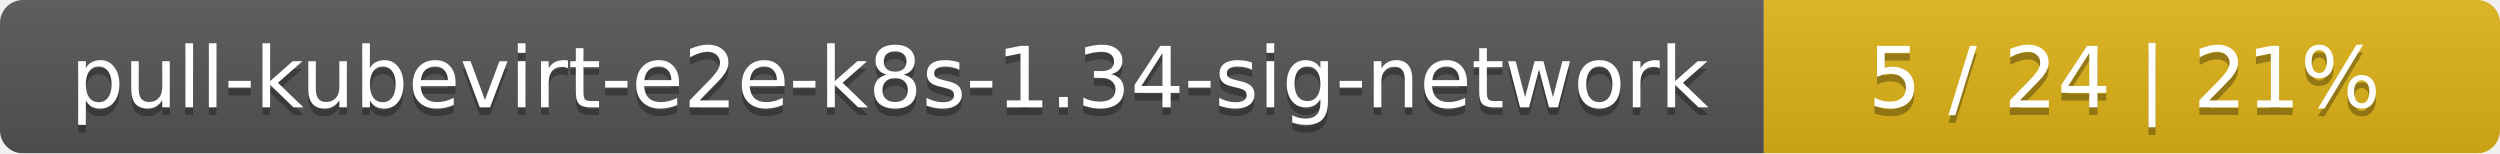
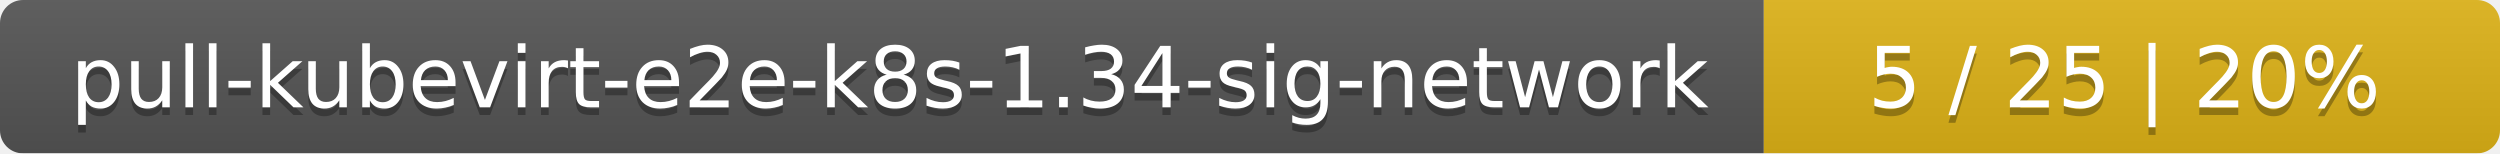
<svg xmlns="http://www.w3.org/2000/svg" width="326" height="20">
  <linearGradient id="smooth" x2="0" y2="100%">
    <stop offset="0" stop-color="#bbb" stop-opacity=".1" />
    <stop offset="1" stop-opacity=".1" />
  </linearGradient>
  <mask id="round">
    <rect width="326" height="20" rx="3" fill="#fff" />
  </mask>
  <g mask="url(#round)">
    <rect width="230" height="20" fill="#555" />
    <rect x="230" width="96" height="20" fill="#dfb317" />
    <rect width="326" height="20" fill="url(#smooth)" />
  </g>
  <g fill="#fff" text-anchor="middle" font-family="DejaVu Sans,Verdana,Geneva,sans-serif" font-size="11">
    <text x="116" y="15" fill="#010101" fill-opacity=".3">pull-kubevirt-e2e-k8s-1.34-sig-network</text>
    <text x="116" y="14">pull-kubevirt-e2e-k8s-1.34-sig-network</text>
-     <text x="277" y="15" fill="#010101" fill-opacity=".3">5 / 24    |    21%</text>
-     <text x="277" y="14">5 / 24    |    21%</text>
+     <text x="277" y="15" fill="#010101" fill-opacity=".3">5 / 25    |    20%</text>
+     <text x="277" y="14">5 / 25    |    20%</text>
  </g>
</svg>
